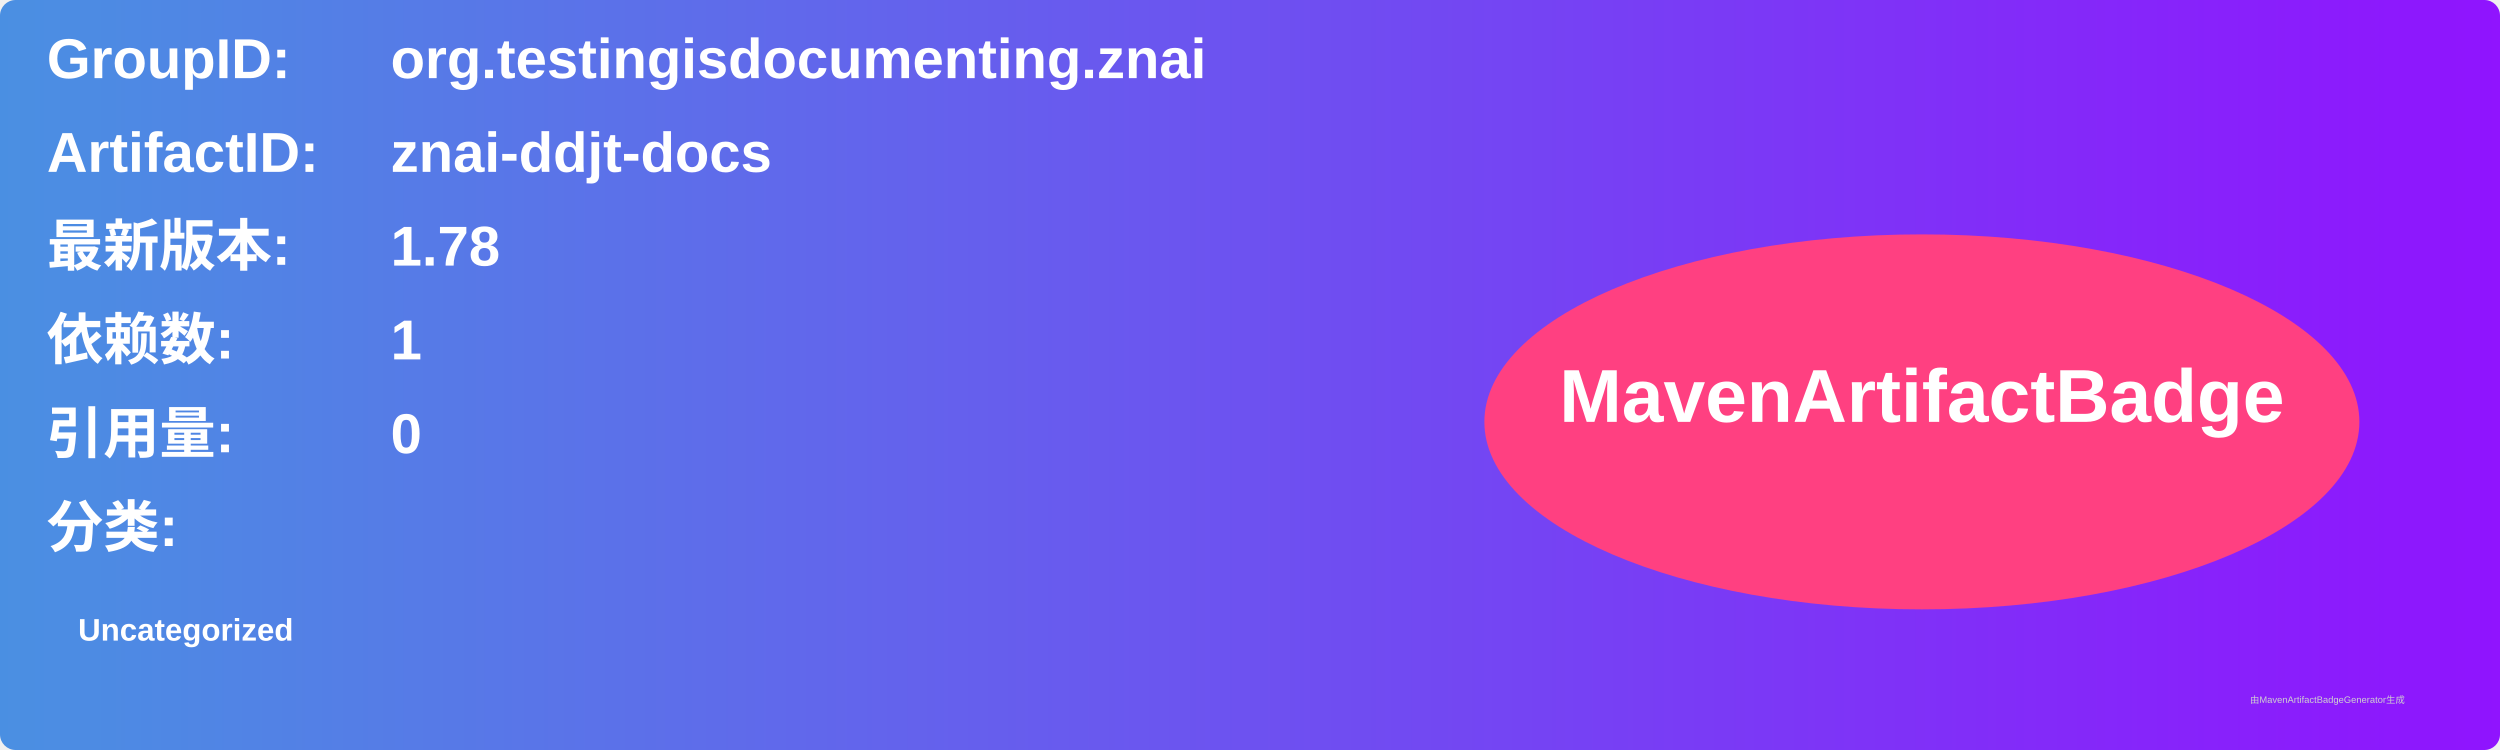
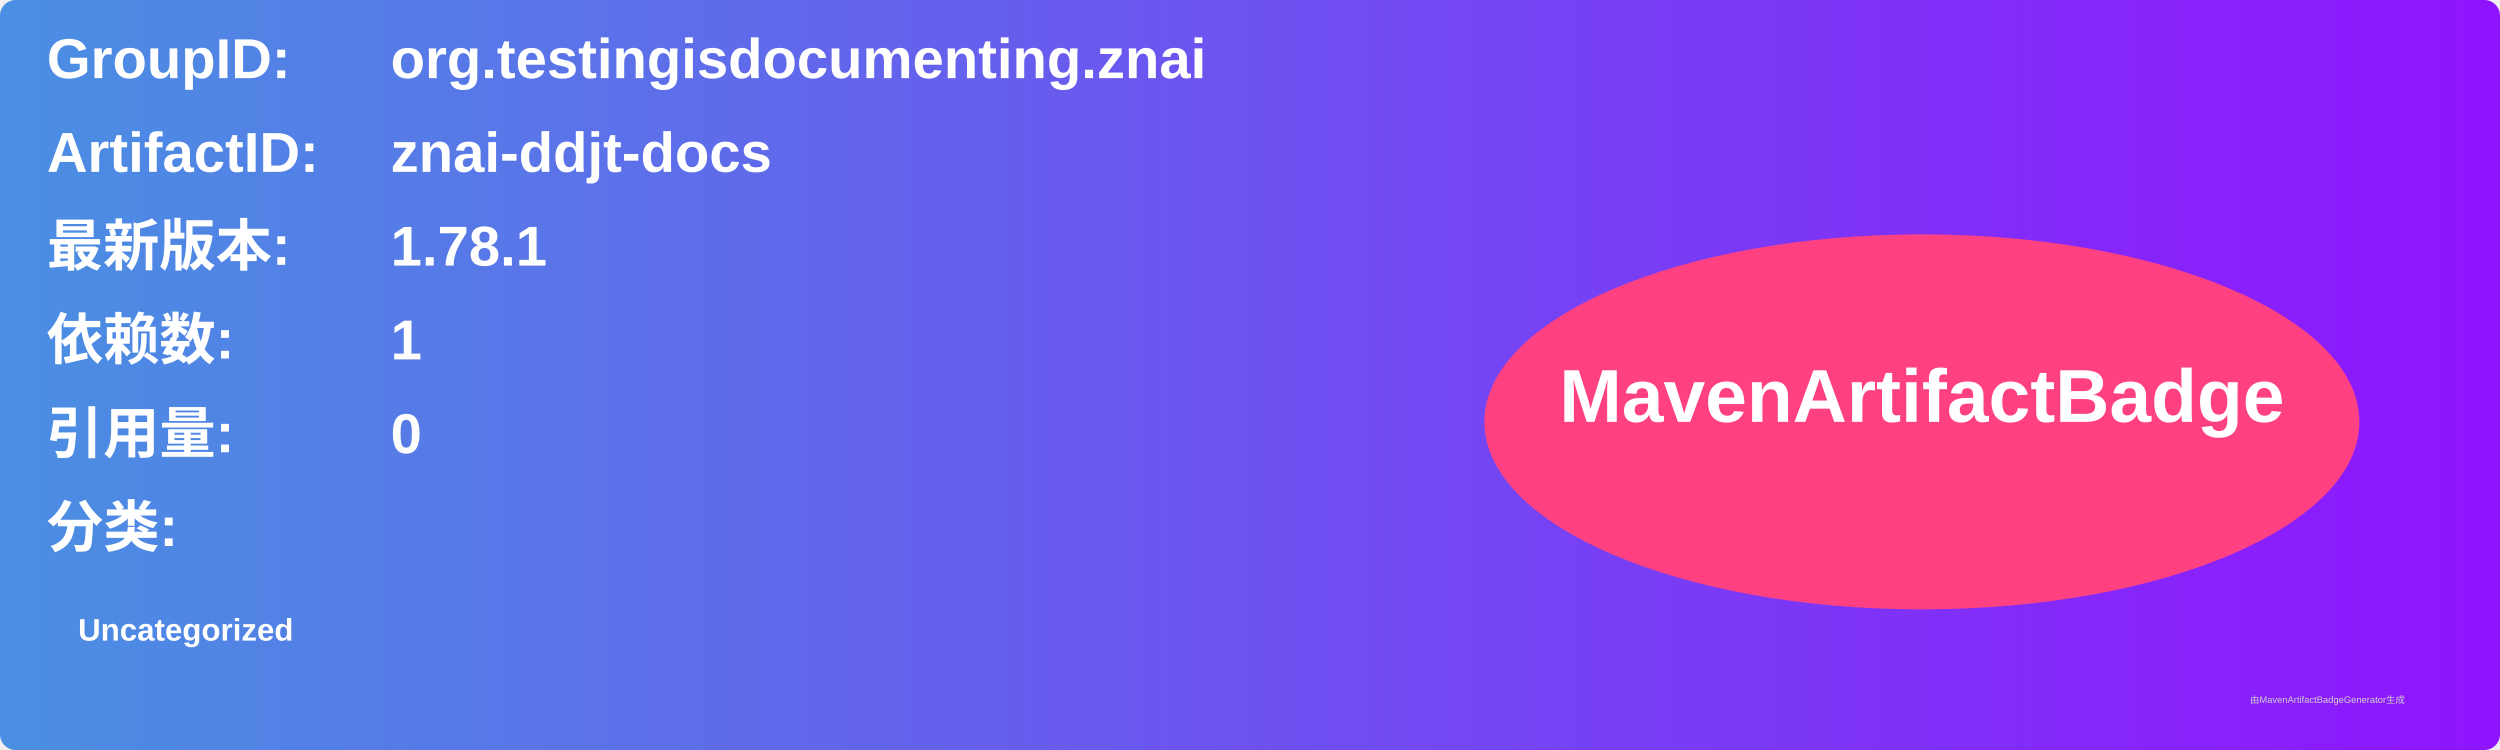
<svg xmlns="http://www.w3.org/2000/svg" width="800" height="240" viewBox="0 0 800 240">
  <linearGradient id="grad" x1="0%" y1="0%" x2="100%" y2="0%">
    <stop offset="0%" stop-color="#4a90e2" />
    <stop offset="100%" stop-color="#9013fe" />
  </linearGradient>
  <rect width="100%" height="100%" rx="5" ry="5" fill="url(#grad)" />
  <g transform="translate(15, 15)">
    <text x="0" y="10" font-family="Arial" font-size="18" fill="white" font-weight="bold" width="260">GroupID:</text>
    <text x="110" y="10" font-family="Arial" font-size="18" fill="white" font-weight="bold" width="460">org.testingisdocumenting.znai</text>
    <text x="0" y="40" font-family="Arial" font-size="18" fill="white" font-weight="bold" width="260">ArtifactID:</text>
    <text x="110" y="40" font-family="Arial" font-size="18" fill="white" font-weight="bold" width="460">znai-ddjt-docs</text>
    <text x="0" y="70" font-family="Arial" font-size="18" fill="white" font-weight="bold">最新版本:</text>
    <text x="110" y="70" font-family="Arial" font-size="18" fill="white" font-weight="bold">
-       <tspan font-weight="bold">1.78</tspan>
+       <tspan font-weight="bold">1.78.1</tspan>
    </text>
    <text x="0" y="100" font-family="Arial" font-size="18" fill="white" font-weight="bold">依赖数: </text>
    <text x="110" y="100" font-family="Arial" font-size="18" fill="white">
      <tspan font-weight="bold">1</tspan>
    </text>
    <text x="0" y="130" font-family="Arial" font-size="18" fill="white" font-weight="bold">引用量: </text>
    <text x="110" y="130" font-family="Arial" font-size="18" fill="white">
      <tspan font-weight="bold">0</tspan>
    </text>
    <text x="0" y="160" font-family="Arial" font-size="18" fill="white" font-weight="bold">分类:</text>
    <text x="10" y="190" font-family="Arial" font-size="10" fill="white">
      <tspan font-weight="bold">Uncategorized</tspan>
    </text>
    <ellipse cx="600" cy="120" rx="140" ry="60" fill="#ff4081" />
    <text x="600" y="120" text-anchor="middle" font-family="Arial" font-size="24" fill="white" font-weight="bold">MavenArtifactBadge</text>
  </g>
  <text x="720" y="225" font-family="Arial" font-size="3" fill="#d0d0d0">由MavenArtifactBadgeGenerator生成</text>
</svg>
